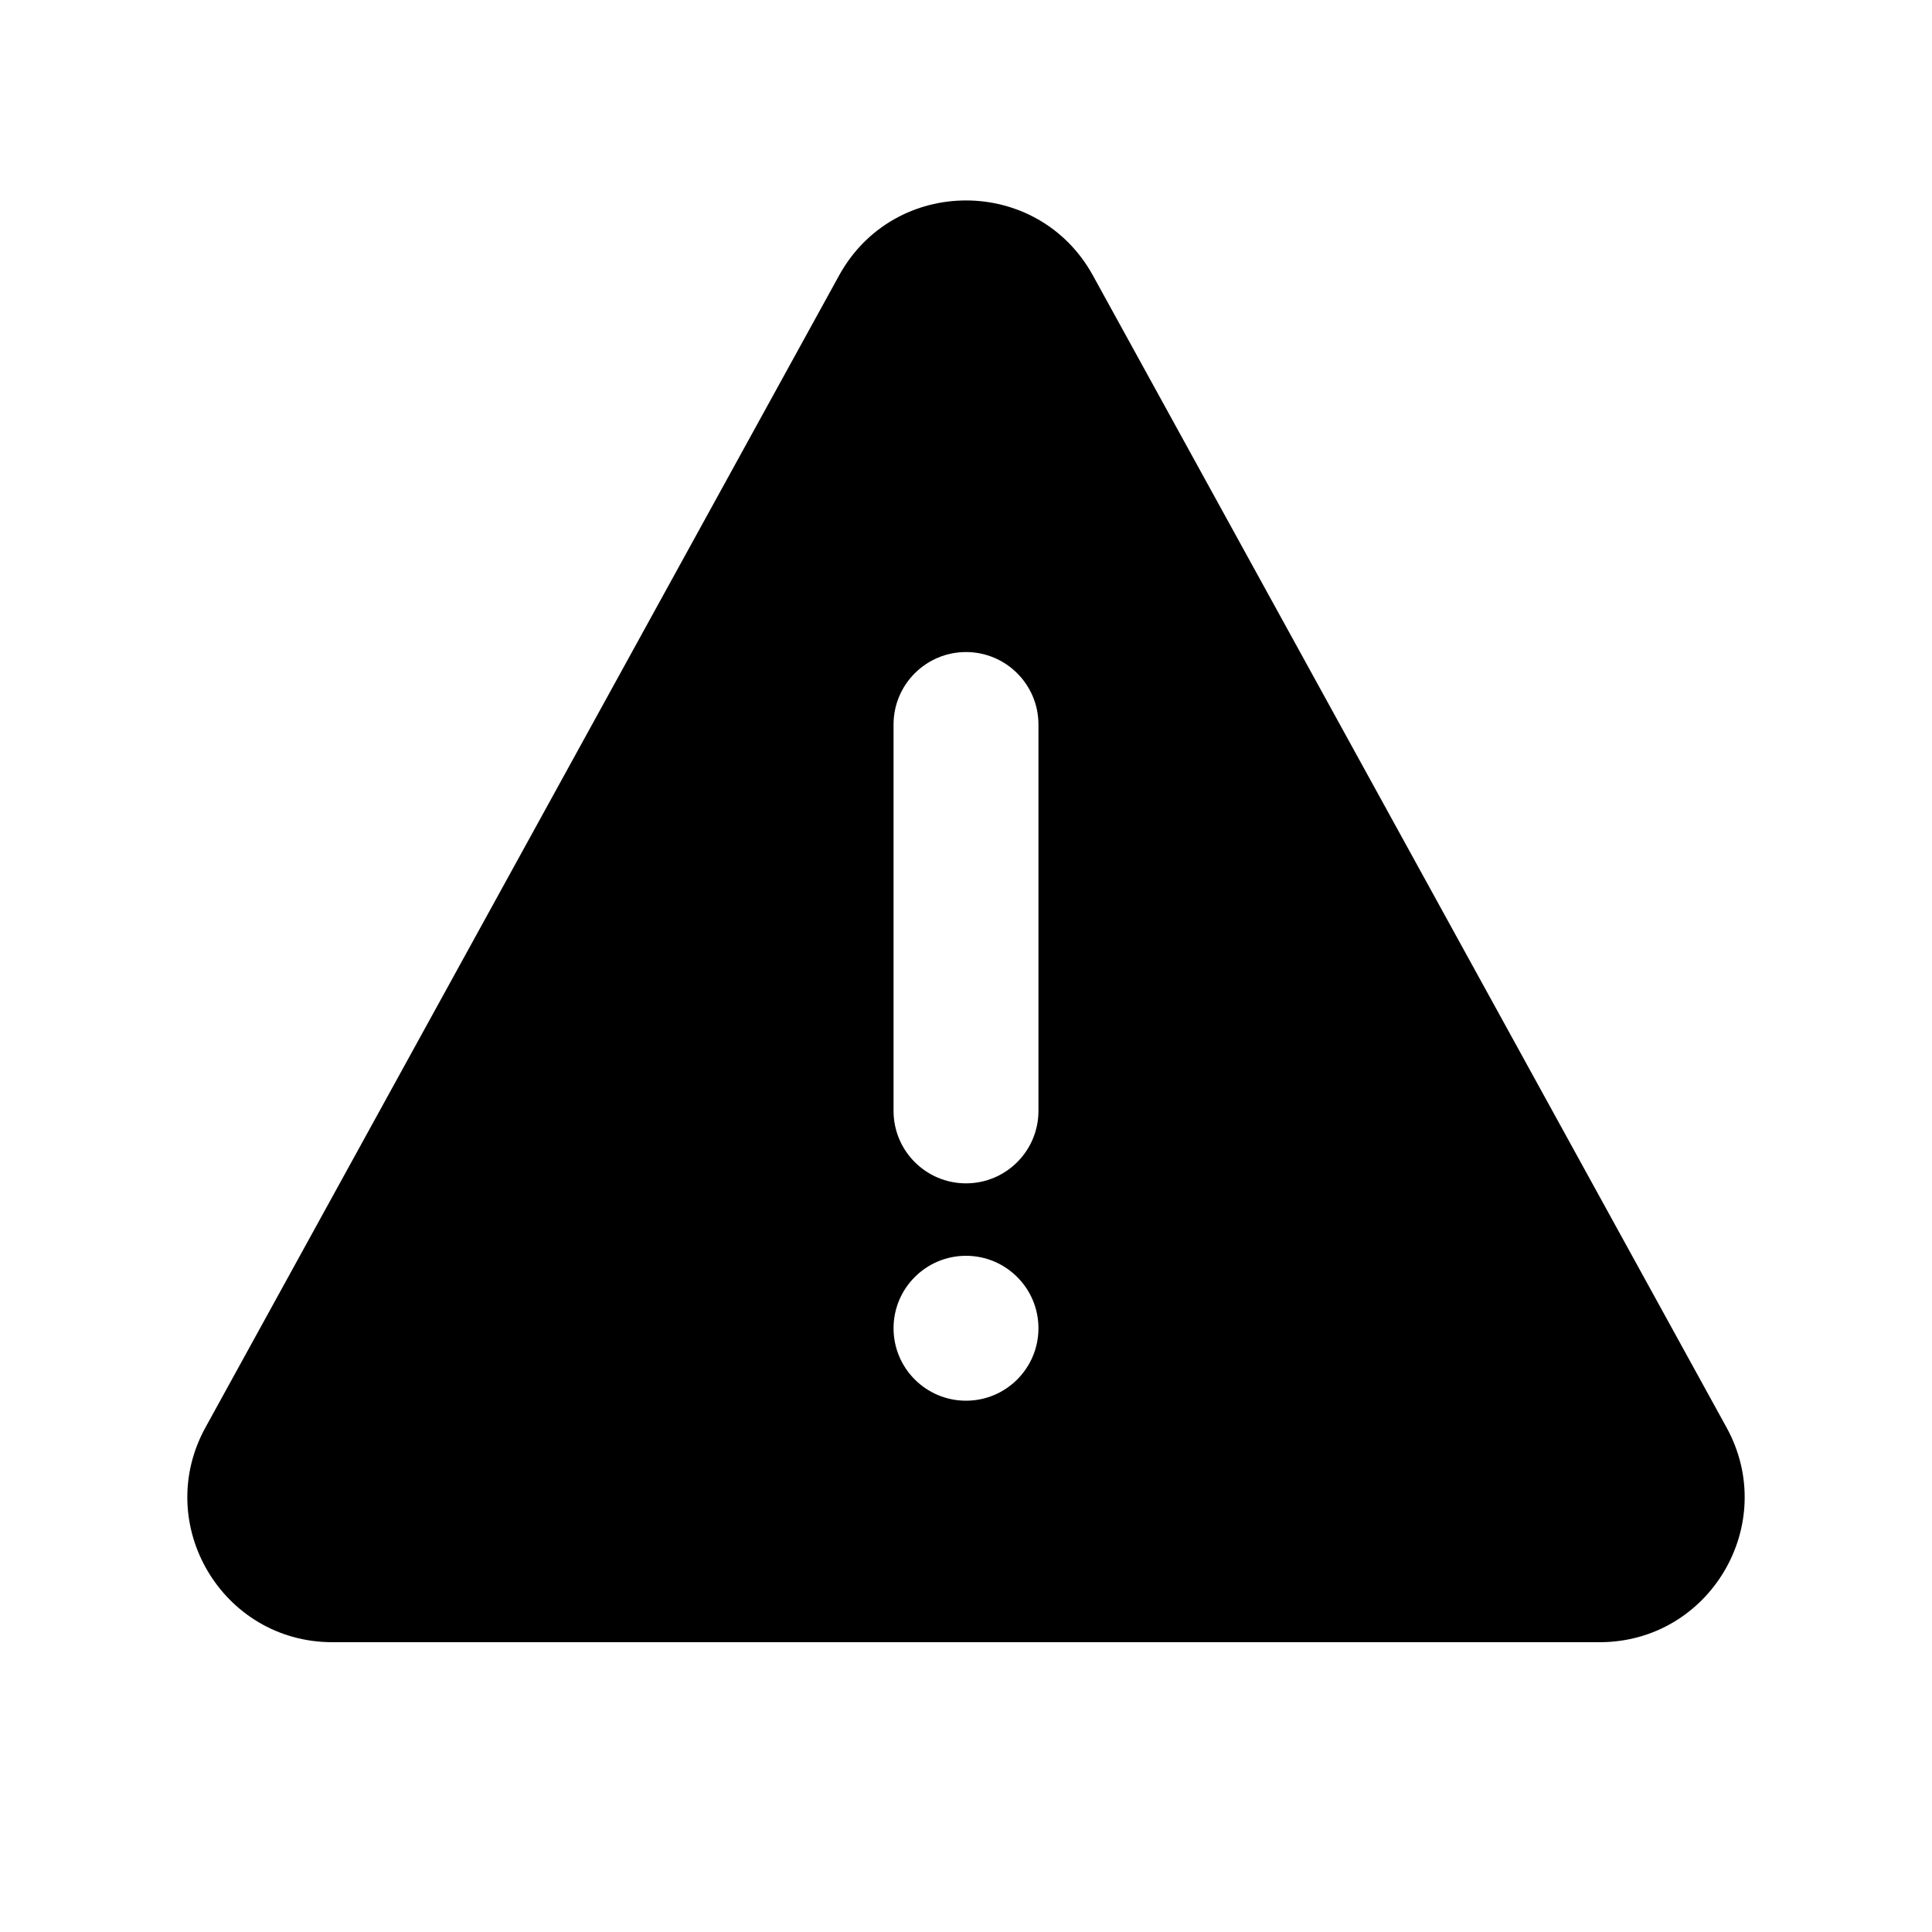
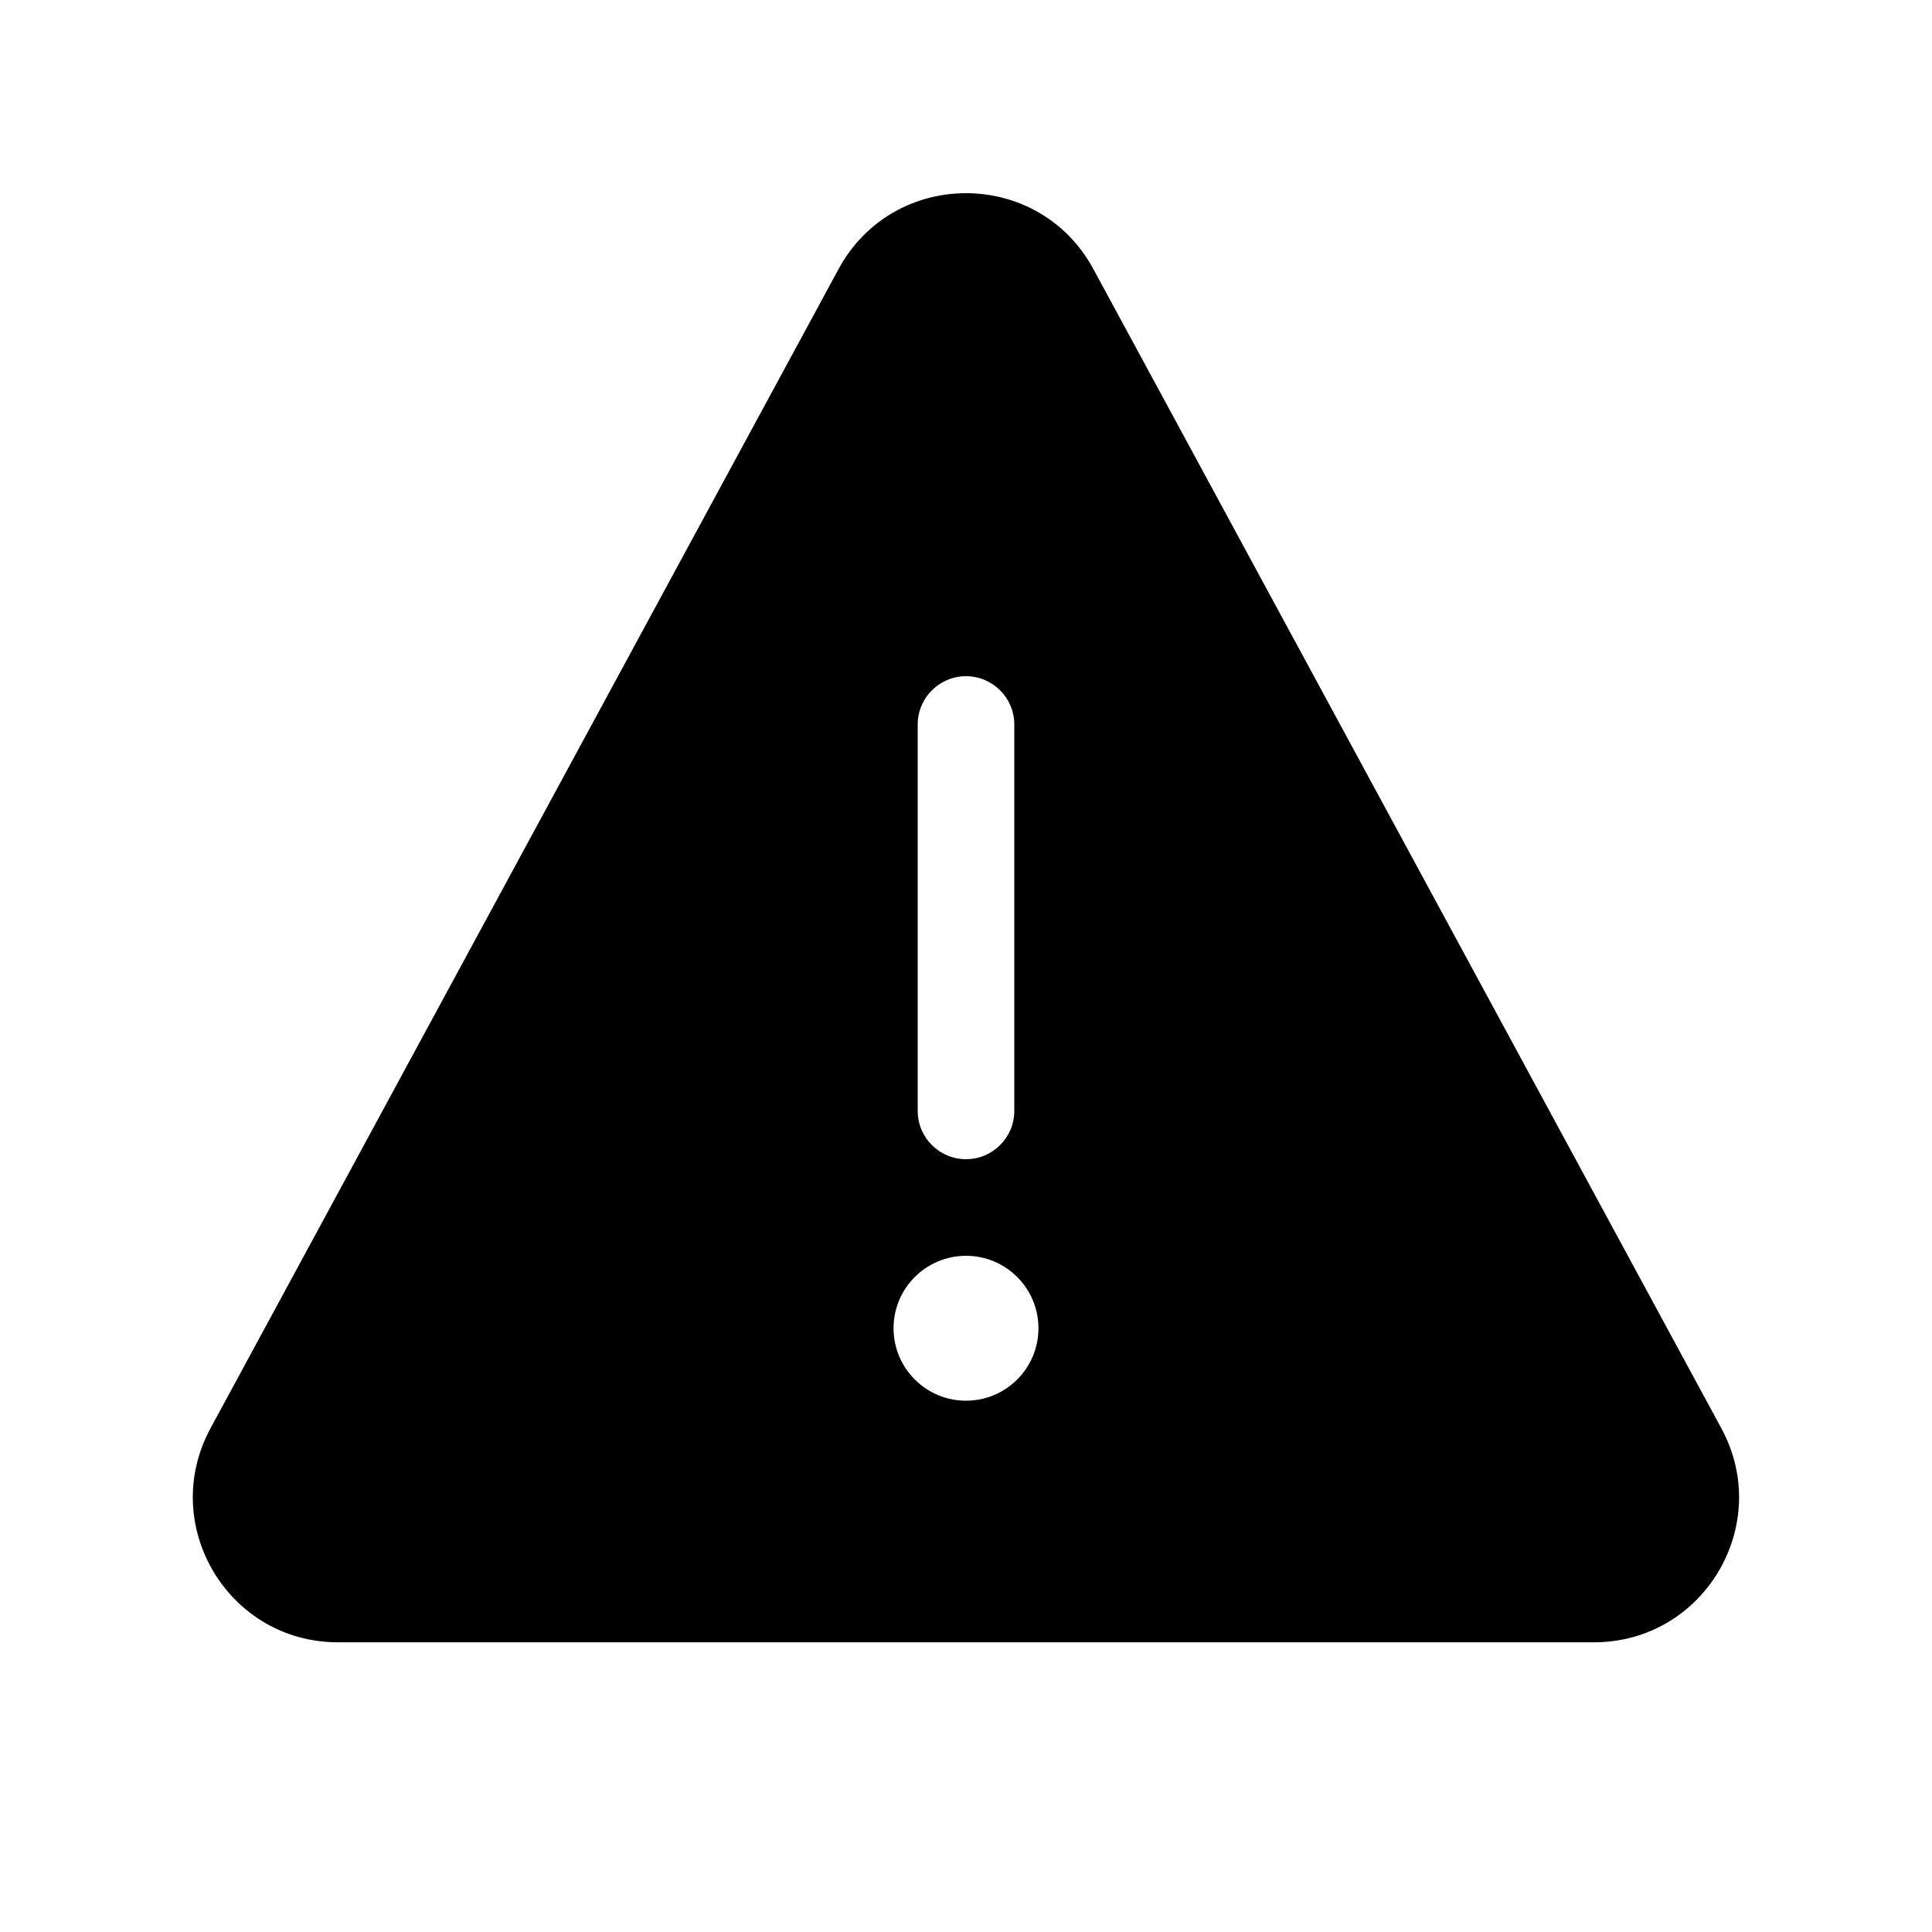
<svg xmlns="http://www.w3.org/2000/svg" viewBox="0 0 20 20" fill="none">
-   <path d="M8.686 2.852L2.127 14.777C1.577 15.777 2.3 17 3.441 17H16.559C17.7 17 18.423 15.777 17.873 14.777L11.314 2.852C10.744 1.816 9.256 1.816 8.686 2.852ZM10 6.75C10.414 6.75 10.75 7.086 10.75 7.5V11.5C10.75 11.914 10.414 12.25 10 12.25C9.586 12.25 9.25 11.914 9.25 11.5V7.5C9.25 7.086 9.586 6.75 10 6.75ZM10.75 13.75C10.75 14.164 10.414 14.5 10 14.5C9.586 14.5 9.25 14.164 9.25 13.75C9.25 13.336 9.586 13 10 13C10.414 13 10.75 13.336 10.75 13.75Z" fill="currentColor" />
+   <path d="M8.681 2.785C9.249 1.738 10.752 1.738 11.319 2.786L17.82 14.787C18.361 15.786 17.637 17.001 16.501 17.001H3.498C2.361 17.001 1.638 15.786 2.179 14.786L8.681 2.785ZM10.5 7.5C10.5 7.224 10.276 7 10 7C9.724 7 9.5 7.224 9.5 7.5V11.5C9.5 11.776 9.724 12 10 12C10.276 12 10.5 11.776 10.5 11.5V7.5ZM10.75 13.75C10.75 13.336 10.414 13 10 13C9.586 13 9.25 13.336 9.25 13.75C9.25 14.164 9.586 14.5 10 14.5C10.414 14.5 10.75 14.164 10.75 13.75Z" fill="currentColor" />
</svg>
